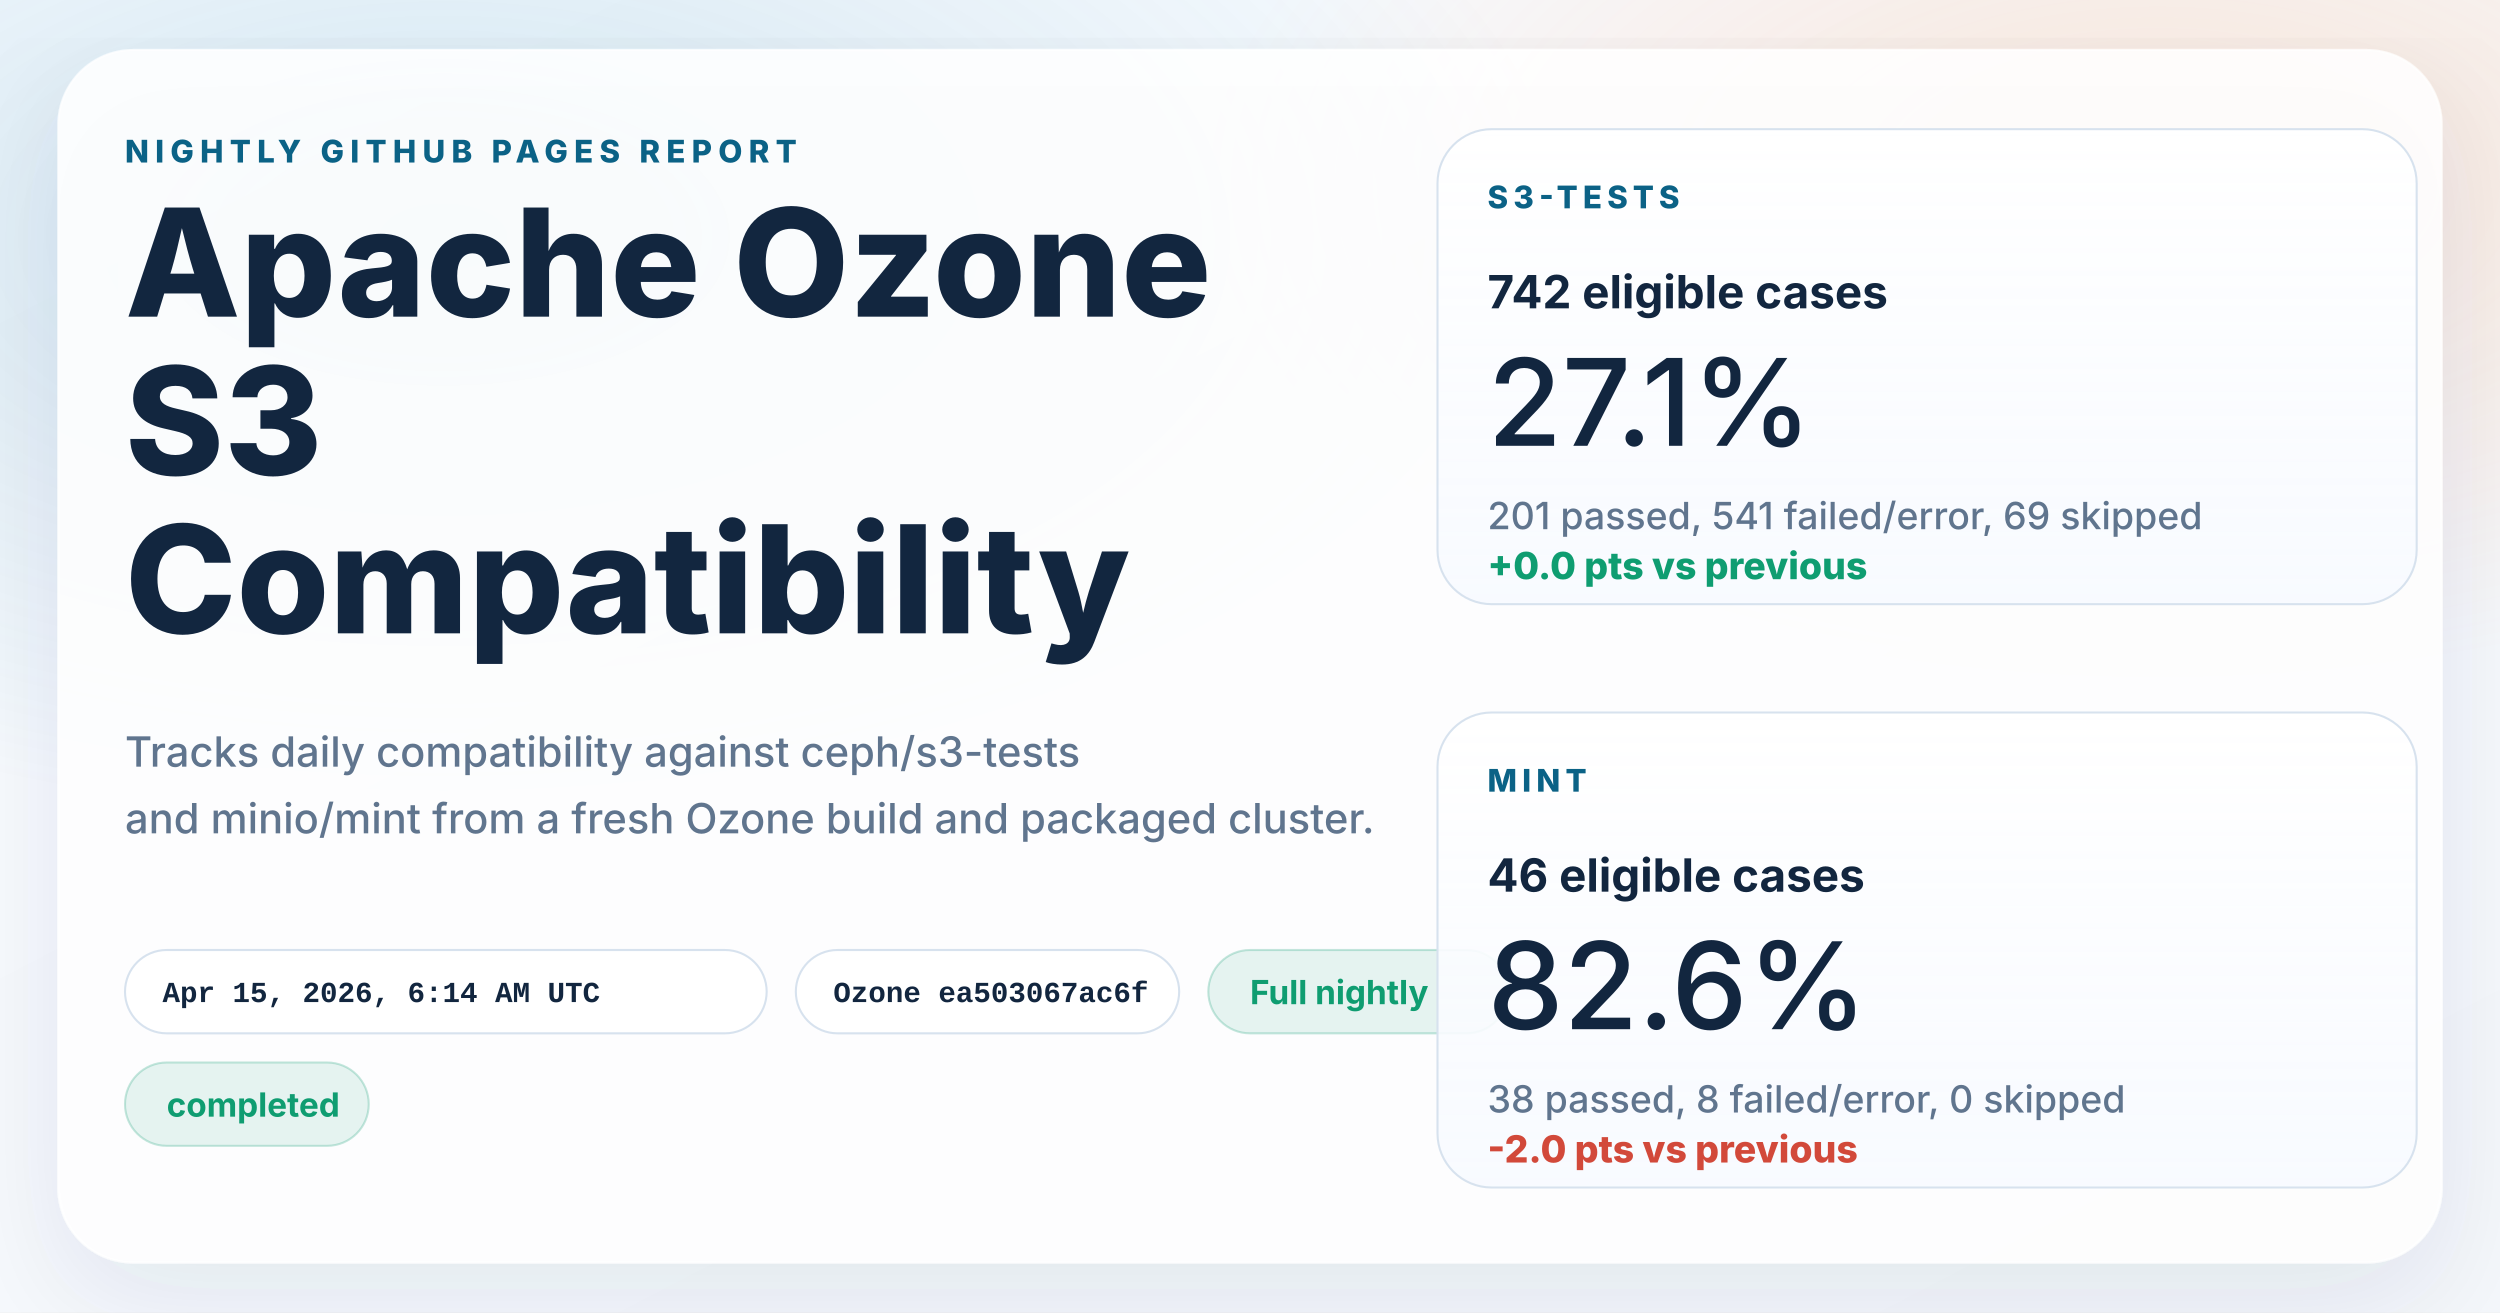
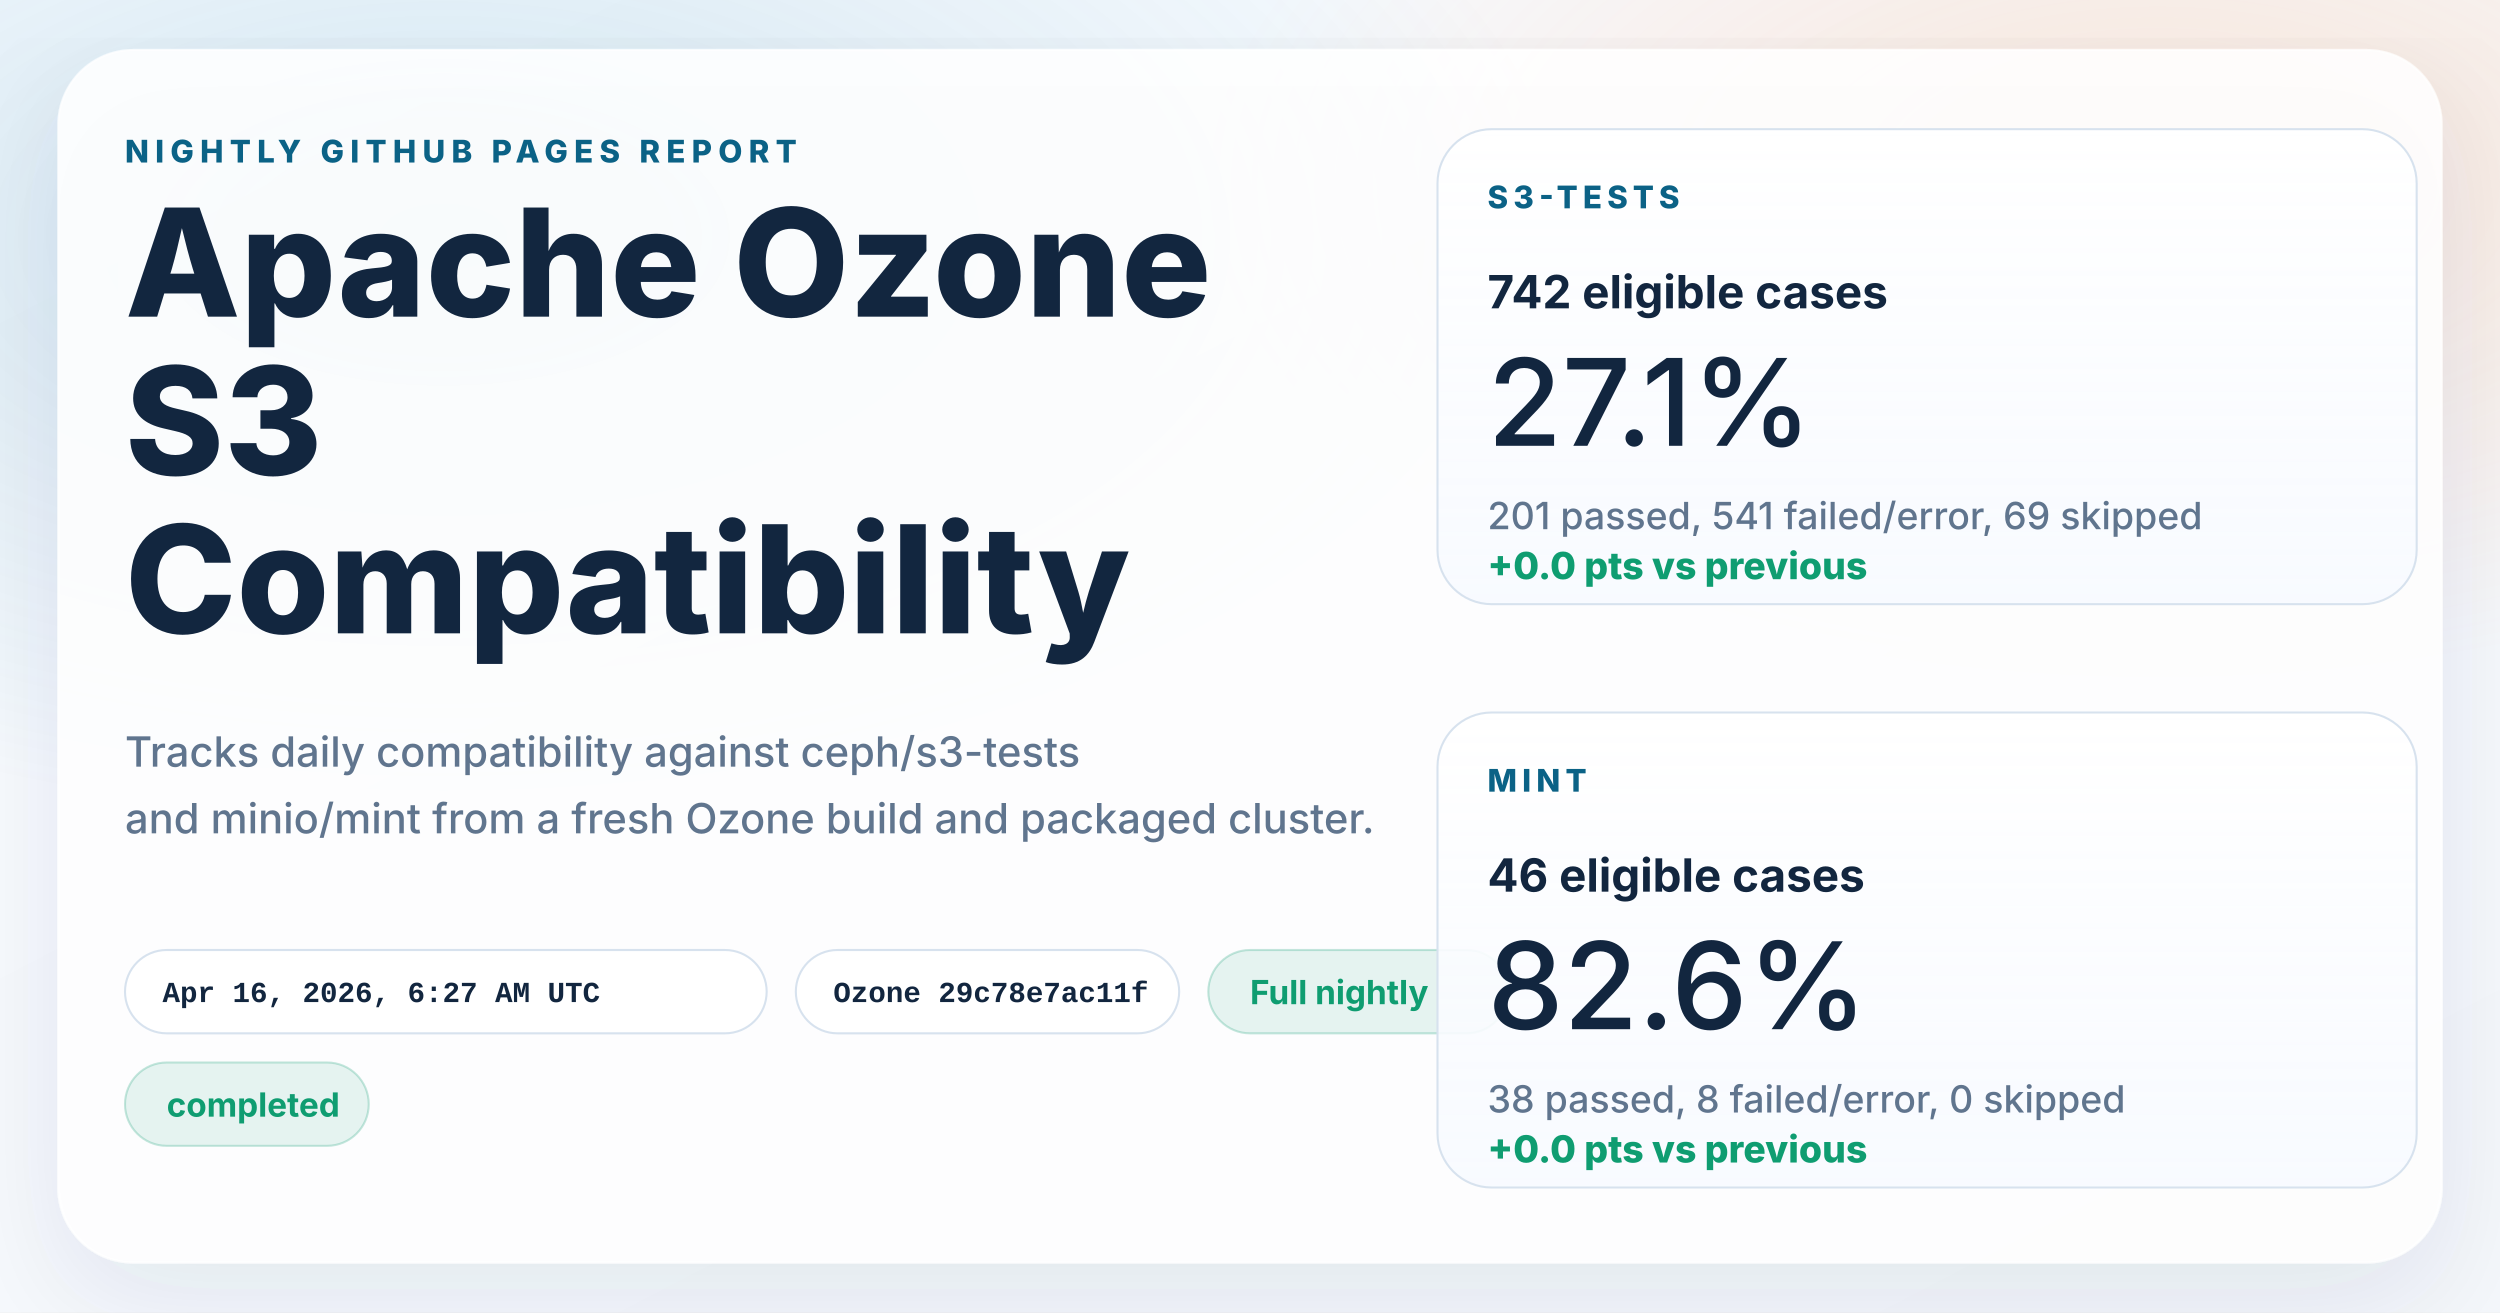
<svg xmlns="http://www.w3.org/2000/svg" width="1200" height="630" viewBox="0 0 1200 630" role="img" aria-labelledby="title desc">
  <defs>
    <linearGradient id="page" x1="0%" y1="0%" x2="100%" y2="100%">
      <stop offset="0%" stop-color="#f8fbff" />
      <stop offset="100%" stop-color="#f4f7fb" />
    </linearGradient>
    <radialGradient id="glowBlue" cx="18%" cy="18%" r="45%">
      <stop offset="0%" stop-color="#0d7fab" stop-opacity="0.16" />
      <stop offset="100%" stop-color="#0d7fab" stop-opacity="0" />
    </radialGradient>
    <radialGradient id="glowWarm" cx="86%" cy="14%" r="38%">
      <stop offset="0%" stop-color="#ff8a3d" stop-opacity="0.18" />
      <stop offset="100%" stop-color="#ff8a3d" stop-opacity="0" />
    </radialGradient>
    <linearGradient id="card" x1="0%" y1="0%" x2="0%" y2="100%">
      <stop offset="0%" stop-color="#ffffff" stop-opacity="0.96" />
      <stop offset="100%" stop-color="#f7faff" stop-opacity="0.88" />
    </linearGradient>
    <filter id="shadow" x="-10%" y="-10%" width="120%" height="120%">
      <feDropShadow dx="0" dy="18" stdDeviation="28" flood-color="#102d4c" flood-opacity="0.10" />
    </filter>
  </defs>
  <rect width="1200" height="630" fill="url(#page)" />
  <rect width="1200" height="630" fill="url(#glowBlue)" />
  <rect width="1200" height="630" fill="url(#glowWarm)" />
  <g filter="url(#shadow)">
    <rect x="28" y="24" width="1144" height="582" rx="36" fill="#ffffff" fill-opacity="0.86" stroke="#ffffff" stroke-opacity="0.75" />
  </g>
  <g font-family="system-ui, -apple-system, BlinkMacSystemFont, 'Segoe UI', sans-serif" fill="#12263f">
    <text x="60" y="78" font-size="15" font-weight="800" letter-spacing="3" fill="#0b6286">NIGHTLY GITHUB PAGES REPORT</text>
    <text x="60" y="152" font-size="72" font-weight="800">Apache Ozone</text>
    <text x="60" y="228" font-size="72" font-weight="800">S3</text>
    <text x="60" y="304" font-size="72" font-weight="800">Compatibility</text>
    <text x="60" y="368" font-size="20" font-weight="500" fill="#60758e">Tracks daily compatibility against ceph/s3-tests</text>
    <text x="60" y="400" font-size="20" font-weight="500" fill="#60758e">and minio/mint from a fresh Ozone build and packaged cluster.</text>
  </g>
  <g font-family="'SFMono-Regular', Consolas, 'Liberation Mono', monospace" font-size="14" font-weight="600">
    <g transform="translate(60 456)">
      <rect width="308" height="40" rx="20" fill="#ffffff" fill-opacity="0.94" stroke="#d7e2ee" />
-       <text x="18" y="25" fill="#12263f">Apr 15, 2026, 6:14 AM UTC</text>
+       <text x="18" y="25" fill="#12263f">Apr 16, 2026, 6:27 AM UTC</text>
    </g>
    <g transform="translate(382 456)">
      <rect width="184" height="40" rx="20" fill="#ffffff" fill-opacity="0.94" stroke="#d7e2ee" />
-       <text x="18" y="25" fill="#12263f">Ozone ea503067ac6f</text>
+       <text x="18" y="25" fill="#12263f">Ozone 29c78e7ac11f</text>
    </g>
  </g>
  <g font-family="system-ui, -apple-system, BlinkMacSystemFont, 'Segoe UI', sans-serif" font-size="16" font-weight="700">
    <g transform="translate(580 456)">
      <rect width="144" height="40" rx="20" fill="#0f9d71" fill-opacity="0.10" stroke="#0f9d71" stroke-opacity="0.24" />
      <text x="20" y="26" fill="#0f9d71">Full nightly</text>
    </g>
    <g transform="translate(60 510)">
      <rect width="117" height="40" rx="20" fill="#0f9d71" fill-opacity="0.10" stroke="#0f9d71" stroke-opacity="0.24" />
      <text x="20" y="26" fill="#0f9d71">completed</text>
    </g>
  </g>
  <g font-family="system-ui, -apple-system, BlinkMacSystemFont, 'Segoe UI', sans-serif" fill="#12263f">
    <g transform="translate(690 62)">
      <rect width="470" height="228" rx="26" fill="url(#card)" stroke="#d7e2ee" />
      <text x="24" y="38" font-size="15" font-weight="800" letter-spacing="2.5" fill="#0b6286">S3-TESTS</text>
      <text x="24" y="86" font-size="22" font-weight="700">742 eligible cases</text>
      <text x="24" y="152" font-size="58" font-weight="500">27.1%</text>
      <text x="24" y="192" font-size="18" font-weight="500" fill="#60758e">201 passed, 541 failed/error, 69 skipped</text>
      <text x="24" y="216" font-size="18" font-weight="800" fill="#0f9d71">+0.0 pts vs previous</text>
    </g>
    <g transform="translate(690 342)">
      <rect width="470" height="228" rx="26" fill="url(#card)" stroke="#d7e2ee" />
      <text x="24" y="38" font-size="15" font-weight="800" letter-spacing="2.5" fill="#0b6286">MINT</text>
      <text x="24" y="86" font-size="22" font-weight="700">46 eligible cases</text>
      <text x="24" y="152" font-size="58" font-weight="500">82.6%</text>
      <text x="24" y="192" font-size="18" font-weight="500" fill="#60758e">38 passed, 8 failed/error, 0 skipped</text>
-       <text x="24" y="216" font-size="18" font-weight="800" fill="#d2493a">-2.0 pts vs previous</text>
+       <text x="24" y="216" font-size="18" font-weight="800" fill="#0f9d71">+0.0 pts vs previous</text>
    </g>
  </g>
</svg>
